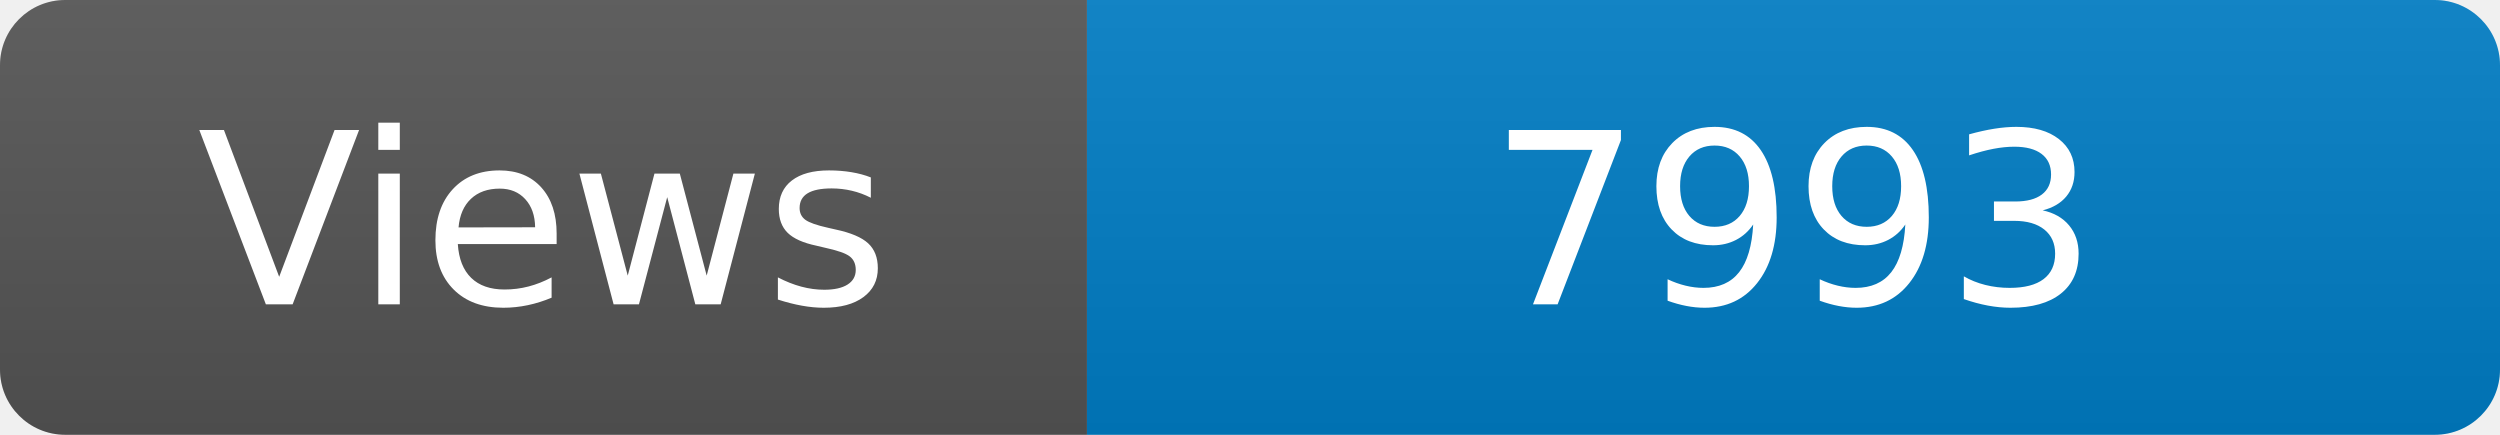
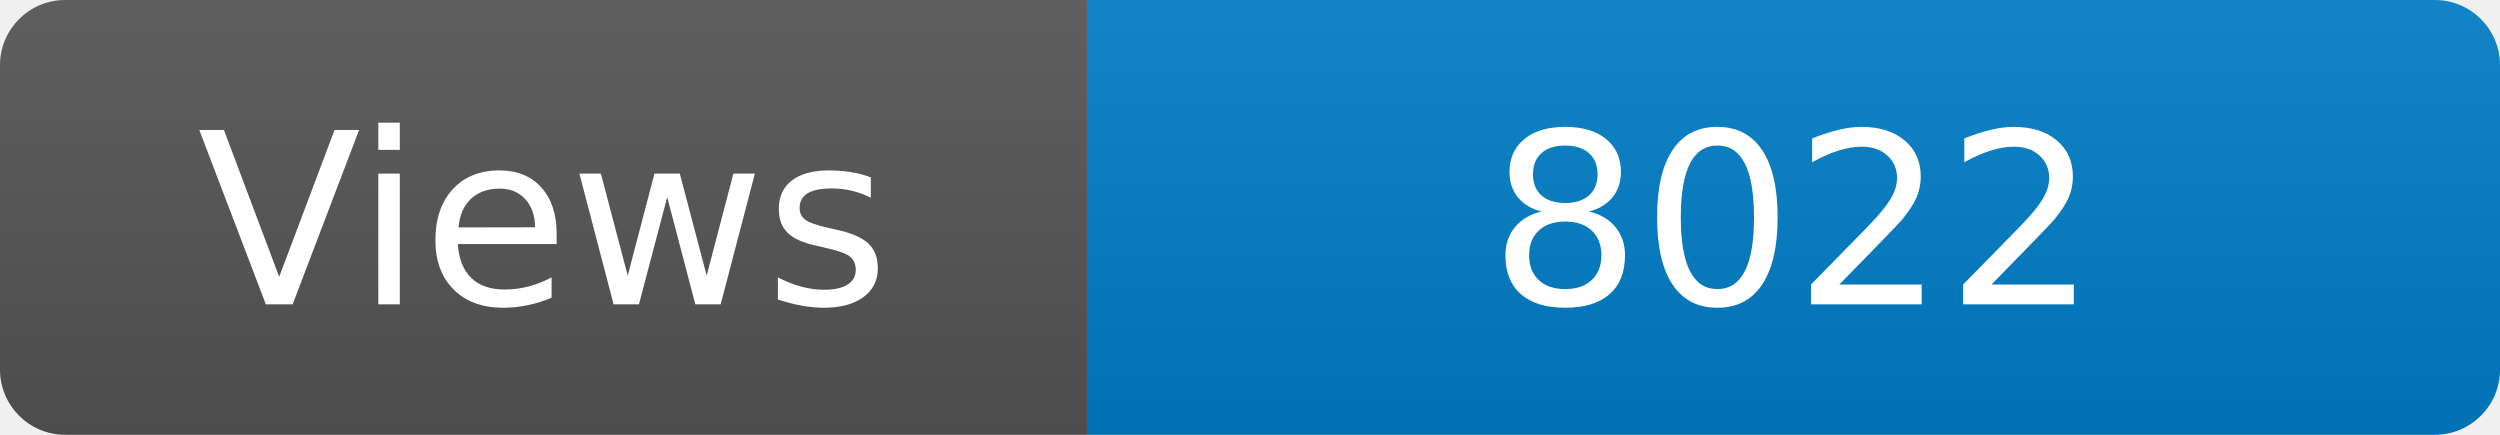
<svg xmlns="http://www.w3.org/2000/svg" width="115" height="20" role="img" aria-label="Maintained?: yes">
  <linearGradient id="s" x2="0" y2="100%">
    <stop offset="0" stop-color="#bbb" stop-opacity=".1" />
    <stop offset="1" stop-opacity=".1" />
  </linearGradient>
  <clipPath id="r">
    <rect width="115" height="20" rx="3" fill="#fff" />
  </clipPath>
  <g clip-path="url(#r)">
    <rect width="50" height="20" fill="#555" />
    <rect x="50" width="160" height="20" fill="#007ec6" />
    <rect width="115" height="20" fill="url(#s)" />
  </g>
  <g fill="#fff" text-anchor="middle" font-family="Verdana,Geneva,DejaVu Sans,sans-serif" font-size="110">
    <text x="250" y="140" transform="scale(.1)" fill="#fff">Views</text>
-     <text x="825" y="140" transform="scale(.1)" fill="#fff">7993</text>
+     <text x="825" y="140" transform="scale(.1)" fill="#fff">8022</text>
  </g>
</svg>
